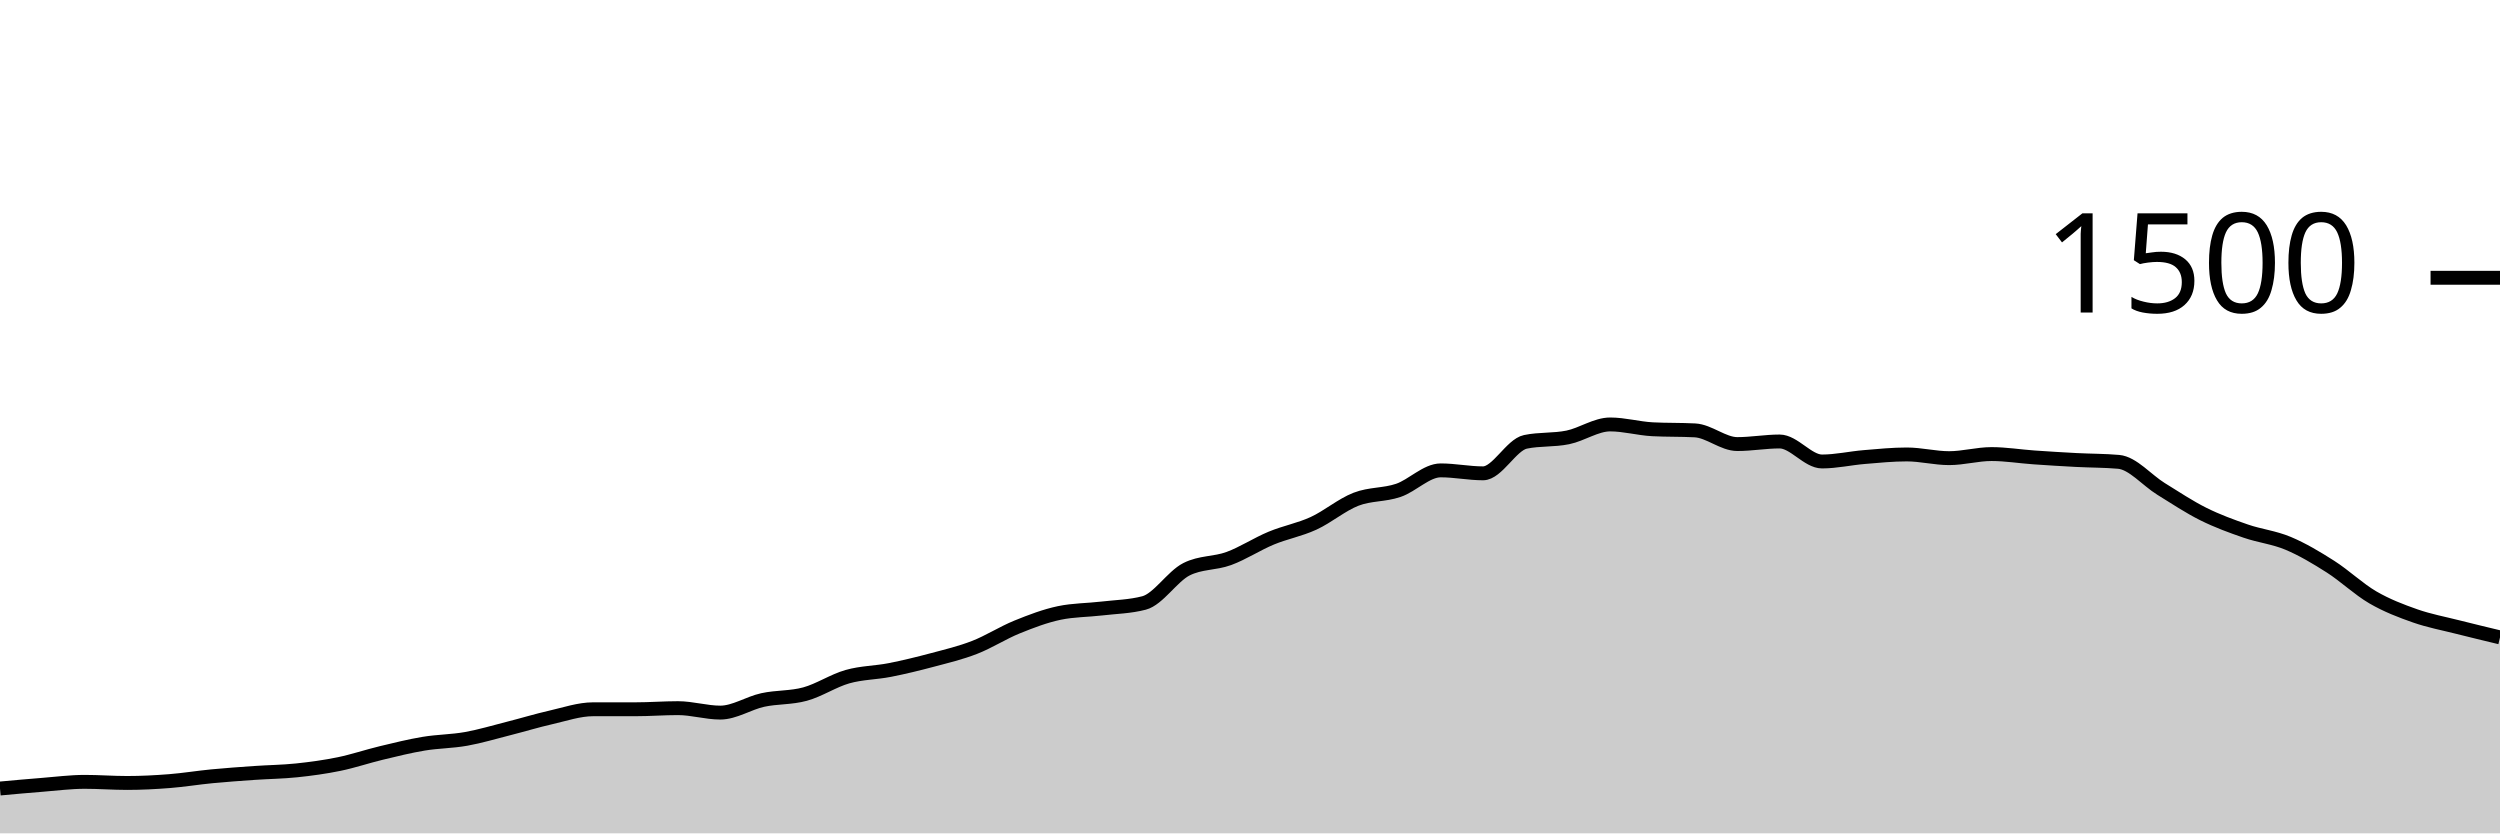
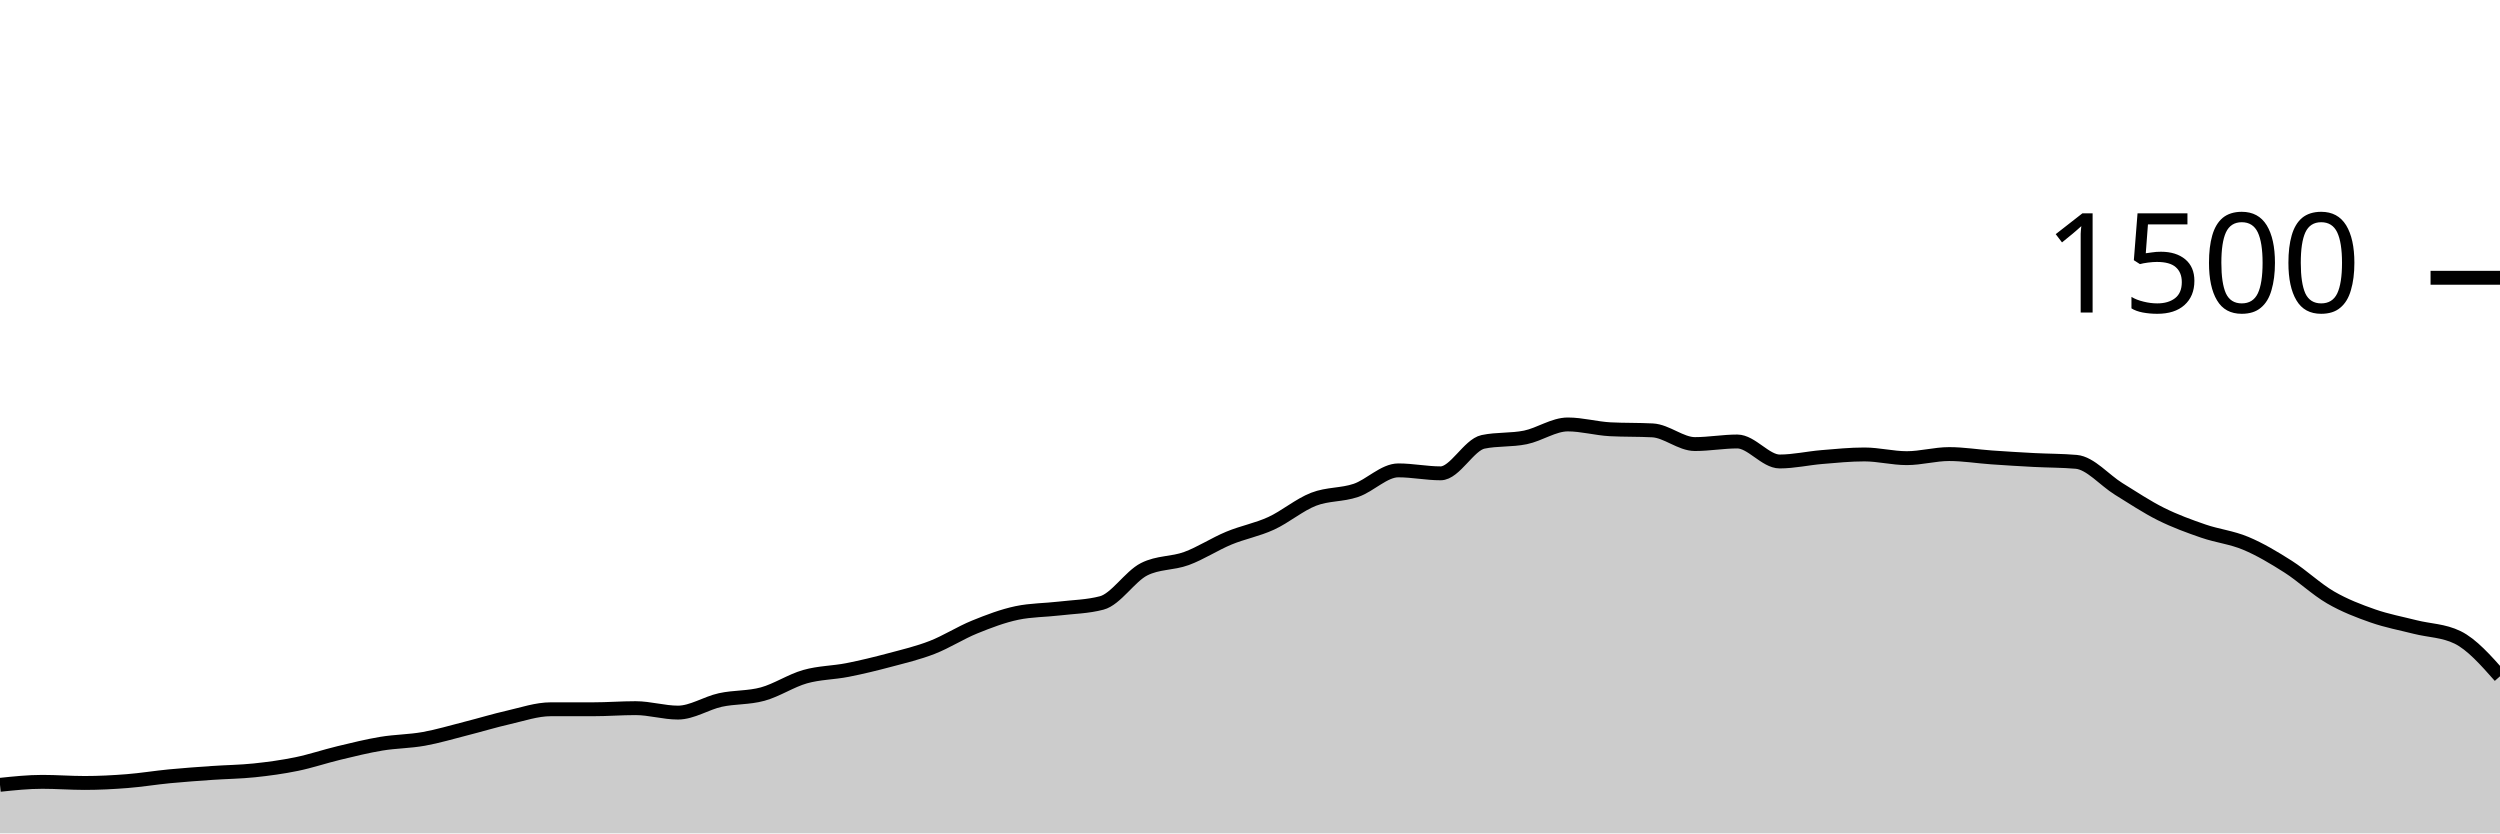
<svg xmlns="http://www.w3.org/2000/svg" viewBox="0 0 180 60">
  <g transform="translate(0,20)">
-     <path class="area" fill="rgba(0, 0, 0, 0.2)" d="M0,36.773C1.017,36.68,2.034,36.587,3.051,36.507C4.068,36.427,5.085,36.293,6.102,36.293C7.119,36.293,8.136,36.373,9.153,36.373C10.169,36.373,11.186,36.32,12.203,36.24C13.22,36.16,14.237,35.991,15.254,35.893C16.271,35.796,17.288,35.724,18.305,35.653C19.322,35.582,20.339,35.573,21.356,35.467C22.373,35.36,23.39,35.222,24.407,35.013C25.424,34.804,26.441,34.458,27.458,34.213C28.475,33.969,29.492,33.716,30.508,33.547C31.525,33.378,32.542,33.382,33.559,33.2C34.576,33.018,35.593,32.711,36.61,32.453C37.627,32.196,38.644,31.884,39.661,31.653C40.678,31.422,41.695,31.067,42.712,31.067C43.729,31.067,44.746,31.067,45.763,31.067C46.78,31.067,47.797,30.987,48.814,30.987C49.831,30.987,50.847,31.307,51.864,31.307C52.881,31.307,53.898,30.622,54.915,30.4C55.932,30.178,56.949,30.253,57.966,29.973C58.983,29.693,60,29.009,61.017,28.72C62.034,28.431,63.051,28.44,64.068,28.24C65.085,28.04,66.102,27.791,67.119,27.52C68.136,27.249,69.153,27.009,70.169,26.613C71.186,26.218,72.203,25.56,73.22,25.147C74.237,24.733,75.254,24.347,76.271,24.133C77.288,23.92,78.305,23.933,79.322,23.813C80.339,23.693,81.356,23.68,82.373,23.413C83.39,23.147,84.407,21.502,85.424,20.987C86.441,20.471,87.458,20.587,88.475,20.213C89.492,19.84,90.508,19.169,91.525,18.747C92.542,18.324,93.559,18.147,94.576,17.68C95.593,17.213,96.61,16.342,97.627,15.947C98.644,15.551,99.661,15.653,100.678,15.307C101.695,14.96,102.712,13.867,103.729,13.867C104.746,13.867,105.763,14.08,106.78,14.08C107.797,14.08,108.814,12.027,109.831,11.813C110.847,11.6,111.864,11.702,112.881,11.493C113.898,11.284,114.915,10.56,115.932,10.56C116.949,10.56,117.966,10.853,118.983,10.907C120,10.96,121.017,10.933,122.034,10.987C123.051,11.04,124.068,11.973,125.085,11.973C126.102,11.973,127.119,11.787,128.136,11.787C129.153,11.787,130.169,13.227,131.186,13.227C132.203,13.227,133.22,12.991,134.237,12.907C135.254,12.822,136.271,12.72,137.288,12.72C138.305,12.72,139.322,12.987,140.339,12.987C141.356,12.987,142.373,12.693,143.39,12.693C144.407,12.693,145.424,12.862,146.441,12.933C147.458,13.004,148.475,13.067,149.492,13.12C150.508,13.173,151.525,13.164,152.542,13.253C153.559,13.342,154.576,14.573,155.593,15.2C156.61,15.827,157.627,16.507,158.644,17.013C159.661,17.52,160.678,17.889,161.695,18.24C162.712,18.591,163.729,18.693,164.746,19.12C165.763,19.547,166.78,20.151,167.797,20.8C168.814,21.449,169.831,22.422,170.847,23.013C171.864,23.604,172.881,23.991,173.898,24.347C174.915,24.702,175.932,24.889,176.949,25.147C177.966,25.404,178.983,25.649,180,25.893L180,40C178.983,40,177.966,40,176.949,40C175.932,40,174.915,40,173.898,40C172.881,40,171.864,40,170.847,40C169.831,40,168.814,40,167.797,40C166.78,40,165.763,40,164.746,40C163.729,40,162.712,40,161.695,40C160.678,40,159.661,40,158.644,40C157.627,40,156.61,40,155.593,40C154.576,40,153.559,40,152.542,40C151.525,40,150.508,40,149.492,40C148.475,40,147.458,40,146.441,40C145.424,40,144.407,40,143.39,40C142.373,40,141.356,40,140.339,40C139.322,40,138.305,40,137.288,40C136.271,40,135.254,40,134.237,40C133.22,40,132.203,40,131.186,40C130.169,40,129.153,40,128.136,40C127.119,40,126.102,40,125.085,40C124.068,40,123.051,40,122.034,40C121.017,40,120,40,118.983,40C117.966,40,116.949,40,115.932,40C114.915,40,113.898,40,112.881,40C111.864,40,110.847,40,109.831,40C108.814,40,107.797,40,106.78,40C105.763,40,104.746,40,103.729,40C102.712,40,101.695,40,100.678,40C99.661,40,98.644,40,97.627,40C96.61,40,95.593,40,94.576,40C93.559,40,92.542,40,91.525,40C90.508,40,89.492,40,88.475,40C87.458,40,86.441,40,85.424,40C84.407,40,83.39,40,82.373,40C81.356,40,80.339,40,79.322,40C78.305,40,77.288,40,76.271,40C75.254,40,74.237,40,73.22,40C72.203,40,71.186,40,70.169,40C69.153,40,68.136,40,67.119,40C66.102,40,65.085,40,64.068,40C63.051,40,62.034,40,61.017,40C60,40,58.983,40,57.966,40C56.949,40,55.932,40,54.915,40C53.898,40,52.881,40,51.864,40C50.847,40,49.831,40,48.814,40C47.797,40,46.78,40,45.763,40C44.746,40,43.729,40,42.712,40C41.695,40,40.678,40,39.661,40C38.644,40,37.627,40,36.61,40C35.593,40,34.576,40,33.559,40C32.542,40,31.525,40,30.508,40C29.492,40,28.475,40,27.458,40C26.441,40,25.424,40,24.407,40C23.39,40,22.373,40,21.356,40C20.339,40,19.322,40,18.305,40C17.288,40,16.271,40,15.254,40C14.237,40,13.22,40,12.203,40C11.186,40,10.169,40,9.153,40C8.136,40,7.119,40,6.102,40C5.085,40,4.068,40,3.051,40C2.034,40,1.017,40,0,40Z" />
-     <path class="line" stroke="black" fill="none" d="M0,36.773C1.017,36.68,2.034,36.587,3.051,36.507C4.068,36.427,5.085,36.293,6.102,36.293C7.119,36.293,8.136,36.373,9.153,36.373C10.169,36.373,11.186,36.32,12.203,36.24C13.22,36.16,14.237,35.991,15.254,35.893C16.271,35.796,17.288,35.724,18.305,35.653C19.322,35.582,20.339,35.573,21.356,35.467C22.373,35.36,23.39,35.222,24.407,35.013C25.424,34.804,26.441,34.458,27.458,34.213C28.475,33.969,29.492,33.716,30.508,33.547C31.525,33.378,32.542,33.382,33.559,33.2C34.576,33.018,35.593,32.711,36.61,32.453C37.627,32.196,38.644,31.884,39.661,31.653C40.678,31.422,41.695,31.067,42.712,31.067C43.729,31.067,44.746,31.067,45.763,31.067C46.78,31.067,47.797,30.987,48.814,30.987C49.831,30.987,50.847,31.307,51.864,31.307C52.881,31.307,53.898,30.622,54.915,30.4C55.932,30.178,56.949,30.253,57.966,29.973C58.983,29.693,60,29.009,61.017,28.72C62.034,28.431,63.051,28.44,64.068,28.24C65.085,28.04,66.102,27.791,67.119,27.52C68.136,27.249,69.153,27.009,70.169,26.613C71.186,26.218,72.203,25.56,73.22,25.147C74.237,24.733,75.254,24.347,76.271,24.133C77.288,23.92,78.305,23.933,79.322,23.813C80.339,23.693,81.356,23.68,82.373,23.413C83.39,23.147,84.407,21.502,85.424,20.987C86.441,20.471,87.458,20.587,88.475,20.213C89.492,19.84,90.508,19.169,91.525,18.747C92.542,18.324,93.559,18.147,94.576,17.68C95.593,17.213,96.61,16.342,97.627,15.947C98.644,15.551,99.661,15.653,100.678,15.307C101.695,14.96,102.712,13.867,103.729,13.867C104.746,13.867,105.763,14.08,106.78,14.08C107.797,14.08,108.814,12.027,109.831,11.813C110.847,11.6,111.864,11.702,112.881,11.493C113.898,11.284,114.915,10.56,115.932,10.56C116.949,10.56,117.966,10.853,118.983,10.907C120,10.96,121.017,10.933,122.034,10.987C123.051,11.04,124.068,11.973,125.085,11.973C126.102,11.973,127.119,11.787,128.136,11.787C129.153,11.787,130.169,13.227,131.186,13.227C132.203,13.227,133.22,12.991,134.237,12.907C135.254,12.822,136.271,12.72,137.288,12.72C138.305,12.72,139.322,12.987,140.339,12.987C141.356,12.987,142.373,12.693,143.39,12.693C144.407,12.693,145.424,12.862,146.441,12.933C147.458,13.004,148.475,13.067,149.492,13.12C150.508,13.173,151.525,13.164,152.542,13.253C153.559,13.342,154.576,14.573,155.593,15.2C156.61,15.827,157.627,16.507,158.644,17.013C159.661,17.52,160.678,17.889,161.695,18.24C162.712,18.591,163.729,18.693,164.746,19.12C165.763,19.547,166.78,20.151,167.797,20.8C168.814,21.449,169.831,22.422,170.847,23.013C171.864,23.604,172.881,23.991,173.898,24.347C174.915,24.702,175.932,24.889,176.949,25.147C177.966,25.404,178.983,25.649,180,25.893" />
+     <path class="area" fill="rgba(0, 0, 0, 0.2)" d="M0,36.507C1.017,36.4,2.034,36.293,3.051,36.293C4.068,36.293,5.085,36.373,6.102,36.373C7.119,36.373,8.136,36.32,9.153,36.24C10.169,36.16,11.186,35.991,12.203,35.893C13.22,35.796,14.237,35.724,15.254,35.653C16.271,35.582,17.288,35.573,18.305,35.467C19.322,35.36,20.339,35.222,21.356,35.013C22.373,34.804,23.39,34.458,24.407,34.213C25.424,33.969,26.441,33.716,27.458,33.547C28.475,33.378,29.492,33.382,30.508,33.2C31.525,33.018,32.542,32.711,33.559,32.453C34.576,32.196,35.593,31.884,36.61,31.653C37.627,31.422,38.644,31.067,39.661,31.067C40.678,31.067,41.695,31.067,42.712,31.067C43.729,31.067,44.746,30.987,45.763,30.987C46.78,30.987,47.797,31.307,48.814,31.307C49.831,31.307,50.847,30.622,51.864,30.4C52.881,30.178,53.898,30.253,54.915,29.973C55.932,29.693,56.949,29.009,57.966,28.72C58.983,28.431,60,28.44,61.017,28.24C62.034,28.04,63.051,27.791,64.068,27.52C65.085,27.249,66.102,27.009,67.119,26.613C68.136,26.218,69.153,25.56,70.169,25.147C71.186,24.733,72.203,24.347,73.22,24.133C74.237,23.92,75.254,23.933,76.271,23.813C77.288,23.693,78.305,23.68,79.322,23.413C80.339,23.147,81.356,21.502,82.373,20.987C83.39,20.471,84.407,20.587,85.424,20.213C86.441,19.84,87.458,19.169,88.475,18.747C89.492,18.324,90.508,18.147,91.525,17.68C92.542,17.213,93.559,16.342,94.576,15.947C95.593,15.551,96.61,15.653,97.627,15.307C98.644,14.96,99.661,13.867,100.678,13.867C101.695,13.867,102.712,14.08,103.729,14.08C104.746,14.08,105.763,12.027,106.78,11.813C107.797,11.6,108.814,11.702,109.831,11.493C110.847,11.284,111.864,10.56,112.881,10.56C113.898,10.56,114.915,10.853,115.932,10.907C116.949,10.96,117.966,10.933,118.983,10.987C120,11.04,121.017,11.973,122.034,11.973C123.051,11.973,124.068,11.787,125.085,11.787C126.102,11.787,127.119,13.227,128.136,13.227C129.153,13.227,130.169,12.991,131.186,12.907C132.203,12.822,133.22,12.72,134.237,12.72C135.254,12.72,136.271,12.987,137.288,12.987C138.305,12.987,139.322,12.693,140.339,12.693C141.356,12.693,142.373,12.862,143.39,12.933C144.407,13.004,145.424,13.067,146.441,13.12C147.458,13.173,148.475,13.164,149.492,13.253C150.508,13.342,151.525,14.573,152.542,15.2C153.559,15.827,154.576,16.507,155.593,17.013C156.61,17.52,157.627,17.889,158.644,18.24C159.661,18.591,160.678,18.693,161.695,19.12C162.712,19.547,163.729,20.151,164.746,20.8C165.763,21.449,166.78,22.422,167.797,23.013C168.814,23.604,169.831,23.991,170.847,24.347C171.864,24.702,172.881,24.889,173.898,25.147C174.915,25.404,175.932,25.396,176.949,25.893C177.966,26.391,178.983,27.542,180,28.693L180,40C178.983,40,177.966,40,176.949,40C175.932,40,174.915,40,173.898,40C172.881,40,171.864,40,170.847,40C169.831,40,168.814,40,167.797,40C166.78,40,165.763,40,164.746,40C163.729,40,162.712,40,161.695,40C160.678,40,159.661,40,158.644,40C157.627,40,156.61,40,155.593,40C154.576,40,153.559,40,152.542,40C151.525,40,150.508,40,149.492,40C148.475,40,147.458,40,146.441,40C145.424,40,144.407,40,143.39,40C142.373,40,141.356,40,140.339,40C139.322,40,138.305,40,137.288,40C136.271,40,135.254,40,134.237,40C133.22,40,132.203,40,131.186,40C130.169,40,129.153,40,128.136,40C127.119,40,126.102,40,125.085,40C124.068,40,123.051,40,122.034,40C121.017,40,120,40,118.983,40C117.966,40,116.949,40,115.932,40C114.915,40,113.898,40,112.881,40C111.864,40,110.847,40,109.831,40C108.814,40,107.797,40,106.78,40C105.763,40,104.746,40,103.729,40C102.712,40,101.695,40,100.678,40C99.661,40,98.644,40,97.627,40C96.61,40,95.593,40,94.576,40C93.559,40,92.542,40,91.525,40C90.508,40,89.492,40,88.475,40C87.458,40,86.441,40,85.424,40C84.407,40,83.39,40,82.373,40C81.356,40,80.339,40,79.322,40C78.305,40,77.288,40,76.271,40C75.254,40,74.237,40,73.22,40C72.203,40,71.186,40,70.169,40C69.153,40,68.136,40,67.119,40C66.102,40,65.085,40,64.068,40C63.051,40,62.034,40,61.017,40C60,40,58.983,40,57.966,40C56.949,40,55.932,40,54.915,40C53.898,40,52.881,40,51.864,40C50.847,40,49.831,40,48.814,40C47.797,40,46.78,40,45.763,40C44.746,40,43.729,40,42.712,40C41.695,40,40.678,40,39.661,40C38.644,40,37.627,40,36.61,40C35.593,40,34.576,40,33.559,40C32.542,40,31.525,40,30.508,40C29.492,40,28.475,40,27.458,40C26.441,40,25.424,40,24.407,40C23.39,40,22.373,40,21.356,40C20.339,40,19.322,40,18.305,40C17.288,40,16.271,40,15.254,40C14.237,40,13.22,40,12.203,40C11.186,40,10.169,40,9.153,40C8.136,40,7.119,40,6.102,40C5.085,40,4.068,40,3.051,40C2.034,40,1.017,40,0,40Z" />
+     <path class="line" stroke="black" fill="none" d="M0,36.507C1.017,36.4,2.034,36.293,3.051,36.293C4.068,36.293,5.085,36.373,6.102,36.373C7.119,36.373,8.136,36.32,9.153,36.24C10.169,36.16,11.186,35.991,12.203,35.893C13.22,35.796,14.237,35.724,15.254,35.653C16.271,35.582,17.288,35.573,18.305,35.467C19.322,35.36,20.339,35.222,21.356,35.013C22.373,34.804,23.39,34.458,24.407,34.213C25.424,33.969,26.441,33.716,27.458,33.547C28.475,33.378,29.492,33.382,30.508,33.2C31.525,33.018,32.542,32.711,33.559,32.453C34.576,32.196,35.593,31.884,36.61,31.653C37.627,31.422,38.644,31.067,39.661,31.067C40.678,31.067,41.695,31.067,42.712,31.067C43.729,31.067,44.746,30.987,45.763,30.987C46.78,30.987,47.797,31.307,48.814,31.307C49.831,31.307,50.847,30.622,51.864,30.4C52.881,30.178,53.898,30.253,54.915,29.973C55.932,29.693,56.949,29.009,57.966,28.72C58.983,28.431,60,28.44,61.017,28.24C62.034,28.04,63.051,27.791,64.068,27.52C65.085,27.249,66.102,27.009,67.119,26.613C68.136,26.218,69.153,25.56,70.169,25.147C71.186,24.733,72.203,24.347,73.22,24.133C74.237,23.92,75.254,23.933,76.271,23.813C77.288,23.693,78.305,23.68,79.322,23.413C80.339,23.147,81.356,21.502,82.373,20.987C83.39,20.471,84.407,20.587,85.424,20.213C86.441,19.84,87.458,19.169,88.475,18.747C89.492,18.324,90.508,18.147,91.525,17.68C92.542,17.213,93.559,16.342,94.576,15.947C95.593,15.551,96.61,15.653,97.627,15.307C98.644,14.96,99.661,13.867,100.678,13.867C101.695,13.867,102.712,14.08,103.729,14.08C104.746,14.08,105.763,12.027,106.78,11.813C107.797,11.6,108.814,11.702,109.831,11.493C110.847,11.284,111.864,10.56,112.881,10.56C113.898,10.56,114.915,10.853,115.932,10.907C116.949,10.96,117.966,10.933,118.983,10.987C120,11.04,121.017,11.973,122.034,11.973C123.051,11.973,124.068,11.787,125.085,11.787C126.102,11.787,127.119,13.227,128.136,13.227C129.153,13.227,130.169,12.991,131.186,12.907C132.203,12.822,133.22,12.72,134.237,12.72C135.254,12.72,136.271,12.987,137.288,12.987C138.305,12.987,139.322,12.693,140.339,12.693C141.356,12.693,142.373,12.862,143.39,12.933C144.407,13.004,145.424,13.067,146.441,13.12C147.458,13.173,148.475,13.164,149.492,13.253C150.508,13.342,151.525,14.573,152.542,15.2C153.559,15.827,154.576,16.507,155.593,17.013C156.61,17.52,157.627,17.889,158.644,18.24C159.661,18.591,160.678,18.693,161.695,19.12C162.712,19.547,163.729,20.151,164.746,20.8C165.763,21.449,166.78,22.422,167.797,23.013C168.814,23.604,169.831,23.991,170.847,24.347C171.864,24.702,172.881,24.889,173.898,25.147C174.915,25.404,175.932,25.396,176.949,25.893C177.966,26.391,178.983,27.542,180,28.693" />
    <path class="axis-ceiling" stroke-width="1" stroke="black" fill="none" d="M175,0L180,0" />
    <text class="axis-ceiling-label" font-family="sans-serif" text-anchor="end" font-size="10px" x="170" y="2.5">1500</text>
  </g>
</svg>
